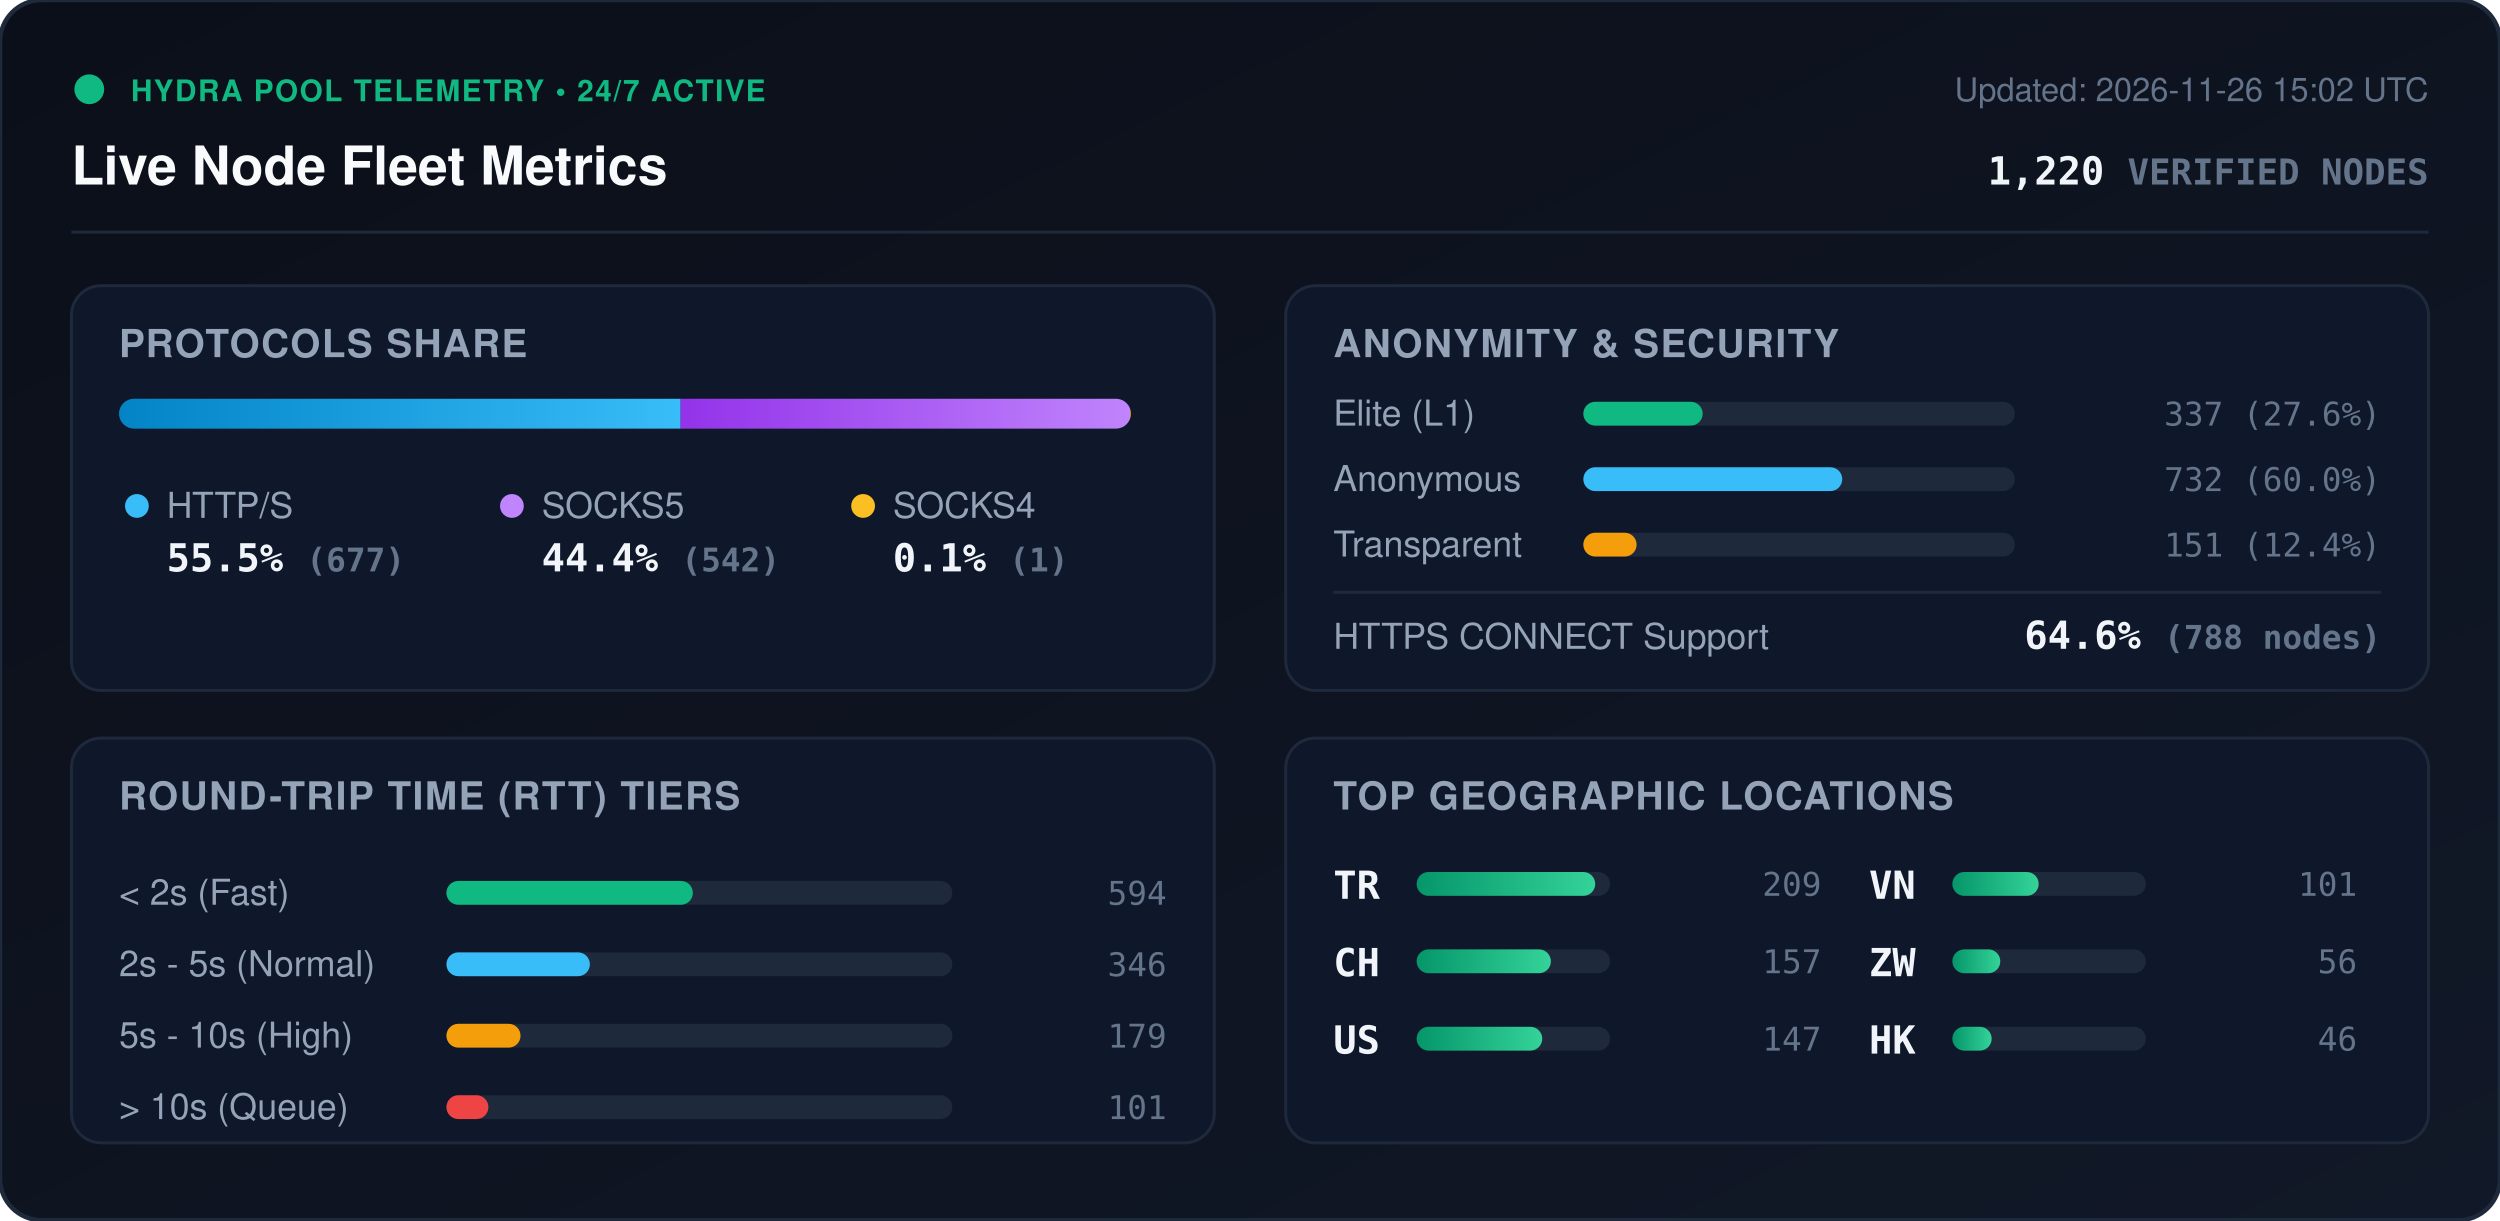
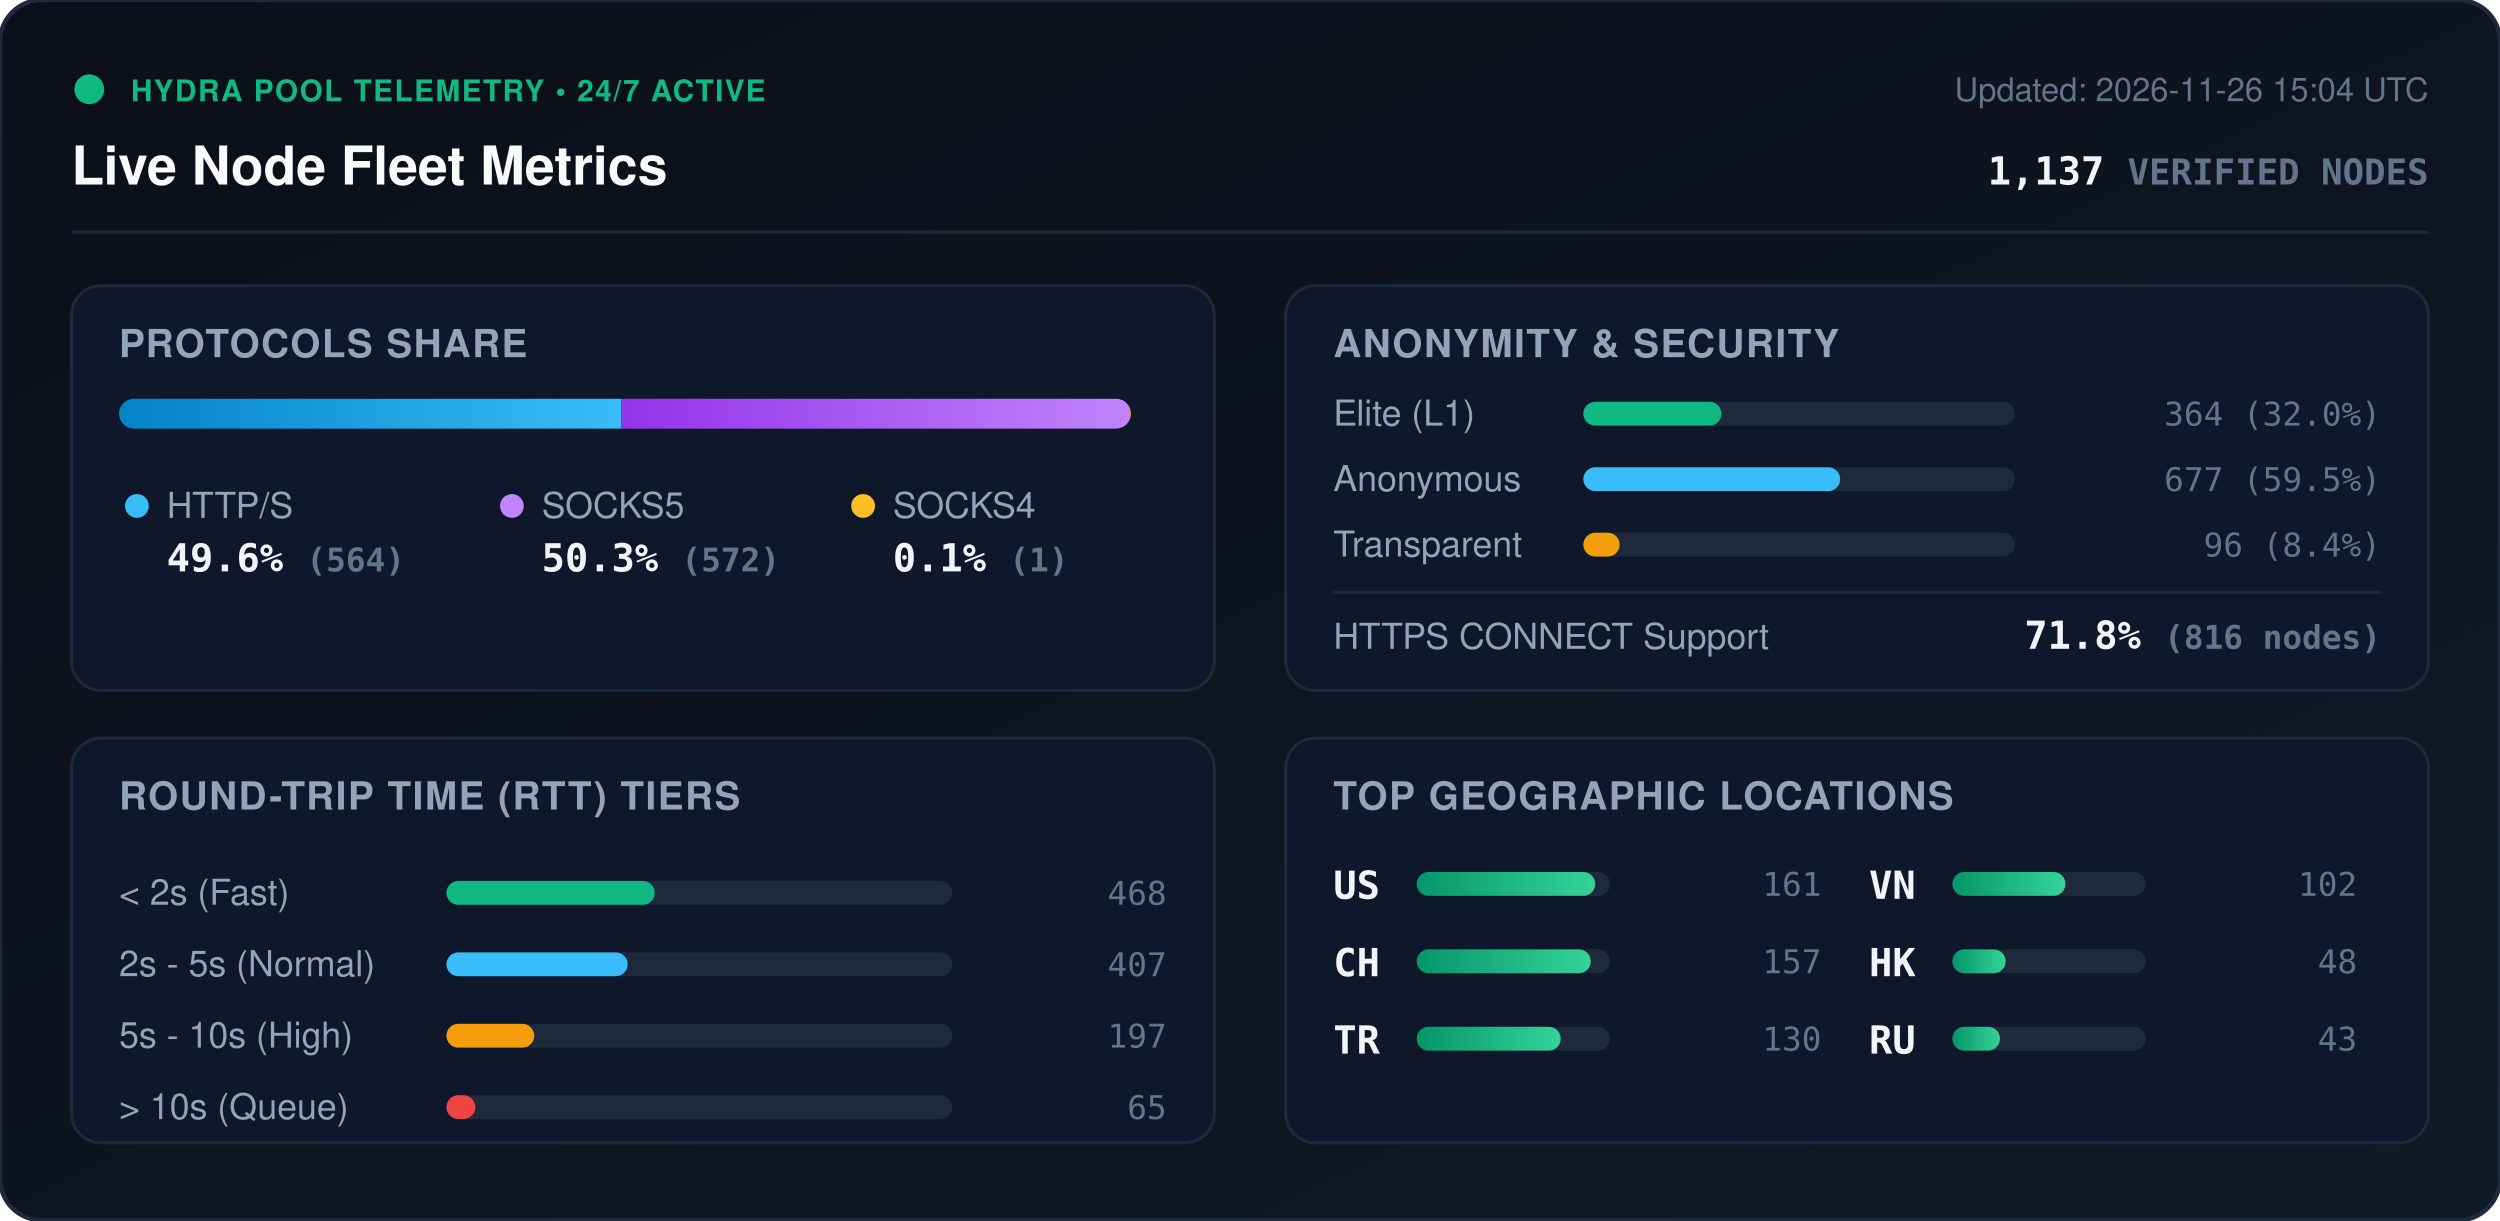
<svg xmlns="http://www.w3.org/2000/svg" viewBox="0 0 840 410" width="840" height="410" style="max-width: 100%; height: auto;">
  <defs>
    <linearGradient id="bg" x1="0%" y1="0%" x2="100%" y2="100%">
      <stop offset="0%" stop-color="#0b0f19" />
      <stop offset="100%" stop-color="#111827" />
    </linearGradient>
    <linearGradient id="bar-http" x1="0%" y1="0%" x2="100%" y2="0%">
      <stop offset="0%" stop-color="#0284c7" />
      <stop offset="100%" stop-color="#38bdf8" />
    </linearGradient>
    <linearGradient id="bar-socks5" x1="0%" y1="0%" x2="100%" y2="0%">
      <stop offset="0%" stop-color="#9333ea" />
      <stop offset="100%" stop-color="#c084fc" />
    </linearGradient>
    <linearGradient id="bar-socks4" x1="0%" y1="0%" x2="100%" y2="0%">
      <stop offset="0%" stop-color="#d97706" />
      <stop offset="100%" stop-color="#fbbf24" />
    </linearGradient>
    <linearGradient id="bar-green" x1="0%" y1="0%" x2="100%" y2="0%">
      <stop offset="0%" stop-color="#059669" />
      <stop offset="100%" stop-color="#34d399" />
    </linearGradient>
    <clipPath id="prog-track-clip">
      <rect width="340.0" height="10" rx="5" />
    </clipPath>
    <style>
      .title { font: 700 18px -apple-system, BlinkMacSystemFont, 'Segoe UI', Helvetica, Arial, sans-serif; fill: #f8fafc; }
      .sub { font: 500 11px -apple-system, BlinkMacSystemFont, 'Segoe UI', Helvetica, Arial, sans-serif; fill: #64748b; }
      .section-hdr { font: 600 13px -apple-system, BlinkMacSystemFont, 'Segoe UI', Helvetica, Arial, sans-serif; fill: #94a3b8; letter-spacing: 0.5px; }
      .metric-val { font: 700 13px -apple-system, BlinkMacSystemFont, 'Segoe UI', Helvetica, Arial, sans-serif; fill: #f1f5f9; }
      .metric-lbl { font: 500 12px -apple-system, BlinkMacSystemFont, 'Segoe UI', Helvetica, Arial, sans-serif; fill: #94a3b8; }
      .badge-txt { font: 700 10px -apple-system, BlinkMacSystemFont, 'Segoe UI', Helvetica, Arial, sans-serif; fill: #10b981; letter-spacing: 0.5px; }
      .mono { font-family: ui-monospace, SFMono-Regular, Menlo, Monaco, Consolas, monospace; }
      .pulse { animation: beacon 2s infinite ease-in-out; }
      @keyframes beacon { 0%, 100% { opacity: 1; } 50% { opacity: 0.35; } }
    </style>
  </defs>
  <rect width="840" height="410" rx="14" fill="url(#bg)" stroke="#1e293b" stroke-width="1.5" />
  <g transform="translate(24, 24)">
    <circle cx="6" cy="6" r="5" fill="#10b981" class="pulse" />
    <text x="20" y="10" class="badge-txt">HYDRA POOL TELEMETRY • 24/7 ACTIVE</text>
    <text x="0" y="38" class="title">Live Node Fleet Metrics</text>
-     <text x="792" y="10" text-anchor="end" class="sub">Updated: 2026-11-26 15:02 UTC</text>
-     <text x="792" y="38" text-anchor="end" class="metric-val mono" fill="#38bdf8">1,220 <tspan font-size="12" fill="#64748b">VERIFIED NODES</tspan>
+     <text x="792" y="10" text-anchor="end" class="sub">Updated: 2026-11-26 15:04 UTC</text>
+     <text x="792" y="38" text-anchor="end" class="metric-val mono" fill="#38bdf8">1,137 <tspan font-size="12" fill="#64748b">VERIFIED NODES</tspan>
    </text>
  </g>
  <line x1="24" y1="78" x2="816" y2="78" stroke="#1e293b" stroke-width="1" />
  <g transform="translate(24, 96)">
    <rect width="384" height="136" rx="10" fill="#0f172a" stroke="#1e293b" />
    <text x="16" y="24" class="section-hdr">PROTOCOLS SHARE</text>
    <g transform="translate(16, 38)">
      <rect width="340.0" height="10" rx="5" fill="#1e293b" />
      <g clip-path="url(#prog-track-clip)">
-         <rect x="0" width="188.7" height="10" fill="url(#bar-http)" />
-         <rect x="188.7" width="151.0" height="10" fill="url(#bar-socks5)" />
+         <rect x="0" width="168.7" height="10" fill="url(#bar-http)" />
+         <rect x="168.7" width="171.0" height="10" fill="url(#bar-socks5)" />
        <rect x="339.7" width="0.3" height="10" fill="url(#bar-socks4)" />
      </g>
    </g>
    <g transform="translate(16, 68)">
      <circle cx="6" cy="6" r="4" fill="#38bdf8" />
      <text x="16" y="10" class="metric-lbl">HTTP/S</text>
-       <text x="16" y="28" class="metric-val mono">55.5% <tspan font-size="11" fill="#64748b">(677)</tspan>
+       <text x="16" y="28" class="metric-val mono">49.6% <tspan font-size="11" fill="#64748b">(564)</tspan>
      </text>
      <circle cx="132" cy="6" r="4" fill="#c084fc" />
      <text x="142" y="10" class="metric-lbl">SOCKS5</text>
-       <text x="142" y="28" class="metric-val mono">44.4% <tspan font-size="11" fill="#64748b">(542)</tspan>
+       <text x="142" y="28" class="metric-val mono">50.3% <tspan font-size="11" fill="#64748b">(572)</tspan>
      </text>
      <circle cx="250" cy="6" r="4" fill="#fbbf24" />
      <text x="260" y="10" class="metric-lbl">SOCKS4</text>
      <text x="260" y="28" class="metric-val mono">0.1% <tspan font-size="11" fill="#64748b">(1)</tspan>
      </text>
    </g>
  </g>
  <g transform="translate(432, 96)">
    <rect width="384" height="136" rx="10" fill="#0f172a" stroke="#1e293b" />
    <text x="16" y="24" class="section-hdr">ANONYMITY &amp; SECURITY</text>
    <text x="16" y="47" class="metric-lbl">Elite (L1)</text>
    <rect x="100" y="39" width="145.0" height="8" rx="4" fill="#1e293b" />
-     <rect x="100" y="39" width="40.1" height="8" rx="4" fill="#10b981" />
-     <text x="368" y="47" text-anchor="end" class="mono sub" fill="#e2e8f0">337 (27.6%)</text>
+     <rect x="100" y="39" width="46.4" height="8" rx="4" fill="#10b981" />
+     <text x="368" y="47" text-anchor="end" class="mono sub" fill="#e2e8f0">364 (32.0%)</text>
    <text x="16" y="69" class="metric-lbl">Anonymous</text>
    <rect x="100" y="61" width="145.0" height="8" rx="4" fill="#1e293b" />
-     <rect x="100" y="61" width="87.0" height="8" rx="4" fill="#38bdf8" />
-     <text x="368" y="69" text-anchor="end" class="mono sub" fill="#e2e8f0">732 (60.0%)</text>
+     <rect x="100" y="61" width="86.3" height="8" rx="4" fill="#38bdf8" />
+     <text x="368" y="69" text-anchor="end" class="mono sub" fill="#e2e8f0">677 (59.5%)</text>
    <text x="16" y="91" class="metric-lbl">Transparent</text>
    <rect x="100" y="83" width="145.0" height="8" rx="4" fill="#1e293b" />
-     <rect x="100" y="83" width="17.9" height="8" rx="4" fill="#f59e0b" />
-     <text x="368" y="91" text-anchor="end" class="mono sub" fill="#e2e8f0">151 (12.4%)</text>
+     <rect x="100" y="83" width="12.2" height="8" rx="4" fill="#f59e0b" />
+     <text x="368" y="91" text-anchor="end" class="mono sub" fill="#e2e8f0">96 (8.4%)</text>
    <line x1="16" y1="103" x2="368" y2="103" stroke="#1e293b" stroke-width="1" />
    <text x="16" y="122" class="metric-lbl">HTTPS CONNECT Support</text>
-     <text x="368" y="122" text-anchor="end" class="metric-val mono" fill="#34d399">64.6% <tspan font-size="11" fill="#64748b">(788 nodes)</tspan>
+     <text x="368" y="122" text-anchor="end" class="metric-val mono" fill="#34d399">71.8% <tspan font-size="11" fill="#64748b">(816 nodes)</tspan>
    </text>
  </g>
  <g transform="translate(24, 248)">
    <rect width="384" height="136" rx="10" fill="#0f172a" stroke="#1e293b" />
    <text x="16" y="24" class="section-hdr">ROUND-TRIP TIME (RTT) TIERS</text>
    <g transform="translate(16, 42)">
      <text x="0" y="14" class="metric-lbl">&lt; 2s (Fast)</text>
      <rect x="110" y="6" width="170" height="8" rx="4" fill="#1e293b" />
-       <rect x="110" y="6" width="82.8" height="8" rx="4" fill="#10b981" />
-       <text x="352" y="14" text-anchor="end" class="mono sub">594</text>
+       <rect x="110" y="6" width="70.0" height="8" rx="4" fill="#10b981" />
+       <text x="352" y="14" text-anchor="end" class="mono sub">468</text>
      <text x="0" y="38" class="metric-lbl">2s - 5s (Normal)</text>
      <rect x="110" y="30" width="170" height="8" rx="4" fill="#1e293b" />
-       <rect x="110" y="30" width="48.2" height="8" rx="4" fill="#38bdf8" />
-       <text x="352" y="38" text-anchor="end" class="mono sub">346</text>
+       <rect x="110" y="30" width="60.9" height="8" rx="4" fill="#38bdf8" />
+       <text x="352" y="38" text-anchor="end" class="mono sub">407</text>
      <text x="0" y="62" class="metric-lbl">5s - 10s (High)</text>
      <rect x="110" y="54" width="170" height="8" rx="4" fill="#1e293b" />
-       <rect x="110" y="54" width="24.9" height="8" rx="4" fill="#f59e0b" />
-       <text x="352" y="62" text-anchor="end" class="mono sub">179</text>
+       <rect x="110" y="54" width="29.5" height="8" rx="4" fill="#f59e0b" />
+       <text x="352" y="62" text-anchor="end" class="mono sub">197</text>
      <text x="0" y="86" class="metric-lbl">&gt; 10s (Queue)</text>
      <rect x="110" y="78" width="170" height="8" rx="4" fill="#1e293b" />
-       <rect x="110" y="78" width="14.1" height="8" rx="4" fill="#ef4444" />
-       <text x="352" y="86" text-anchor="end" class="mono sub">101</text>
+       <rect x="110" y="78" width="9.7" height="8" rx="4" fill="#ef4444" />
+       <text x="352" y="86" text-anchor="end" class="mono sub">65</text>
    </g>
  </g>
  <g transform="translate(432, 248)">
    <rect width="384" height="136" rx="10" fill="#0f172a" stroke="#1e293b" />
    <text x="16" y="24" class="section-hdr">TOP GEOGRAPHIC LOCATIONS</text>
    <g transform="translate(16, 42)">
      <g transform="translate(0, 0)">
-         <text x="0" y="12" class="mono metric-val" font-size="12">TR</text>
+         <text x="0" y="12" class="mono metric-val" font-size="12">US</text>
        <rect x="28" y="3" width="65" height="8" rx="4" fill="#1e293b" />
        <rect x="28" y="3" width="60.0" height="8" rx="4" fill="url(#bar-green)" />
-         <text x="164" y="11" text-anchor="end" class="mono sub">209</text>
+         <text x="164" y="11" text-anchor="end" class="mono sub">161</text>
      </g>
      <g transform="translate(0, 26)">
        <text x="0" y="12" class="mono metric-val" font-size="12">CH</text>
        <rect x="28" y="3" width="65" height="8" rx="4" fill="#1e293b" />
-         <rect x="28" y="3" width="45.1" height="8" rx="4" fill="url(#bar-green)" />
+         <rect x="28" y="3" width="58.5" height="8" rx="4" fill="url(#bar-green)" />
        <text x="164" y="11" text-anchor="end" class="mono sub">157</text>
      </g>
      <g transform="translate(0, 52)">
-         <text x="0" y="12" class="mono metric-val" font-size="12">US</text>
+         <text x="0" y="12" class="mono metric-val" font-size="12">TR</text>
        <rect x="28" y="3" width="65" height="8" rx="4" fill="#1e293b" />
-         <rect x="28" y="3" width="42.2" height="8" rx="4" fill="url(#bar-green)" />
-         <text x="164" y="11" text-anchor="end" class="mono sub">147</text>
+         <rect x="28" y="3" width="48.4" height="8" rx="4" fill="url(#bar-green)" />
+         <text x="164" y="11" text-anchor="end" class="mono sub">130</text>
      </g>
      <g transform="translate(180, 0)">
        <text x="0" y="12" class="mono metric-val" font-size="12">VN</text>
        <rect x="28" y="3" width="65" height="8" rx="4" fill="#1e293b" />
-         <rect x="28" y="3" width="29.0" height="8" rx="4" fill="url(#bar-green)" />
-         <text x="164" y="11" text-anchor="end" class="mono sub">101</text>
+         <rect x="28" y="3" width="38.0" height="8" rx="4" fill="url(#bar-green)" />
+         <text x="164" y="11" text-anchor="end" class="mono sub">102</text>
      </g>
      <g transform="translate(180, 26)">
-         <text x="0" y="12" class="mono metric-val" font-size="12">ZW</text>
+         <text x="0" y="12" class="mono metric-val" font-size="12">HK</text>
        <rect x="28" y="3" width="65" height="8" rx="4" fill="#1e293b" />
-         <rect x="28" y="3" width="16.1" height="8" rx="4" fill="url(#bar-green)" />
-         <text x="164" y="11" text-anchor="end" class="mono sub">56</text>
+         <rect x="28" y="3" width="17.9" height="8" rx="4" fill="url(#bar-green)" />
+         <text x="164" y="11" text-anchor="end" class="mono sub">48</text>
      </g>
      <g transform="translate(180, 52)">
-         <text x="0" y="12" class="mono metric-val" font-size="12">HK</text>
+         <text x="0" y="12" class="mono metric-val" font-size="12">RU</text>
        <rect x="28" y="3" width="65" height="8" rx="4" fill="#1e293b" />
-         <rect x="28" y="3" width="13.2" height="8" rx="4" fill="url(#bar-green)" />
-         <text x="164" y="11" text-anchor="end" class="mono sub">46</text>
+         <rect x="28" y="3" width="16.0" height="8" rx="4" fill="url(#bar-green)" />
+         <text x="164" y="11" text-anchor="end" class="mono sub">43</text>
      </g>
    </g>
  </g>
</svg>
